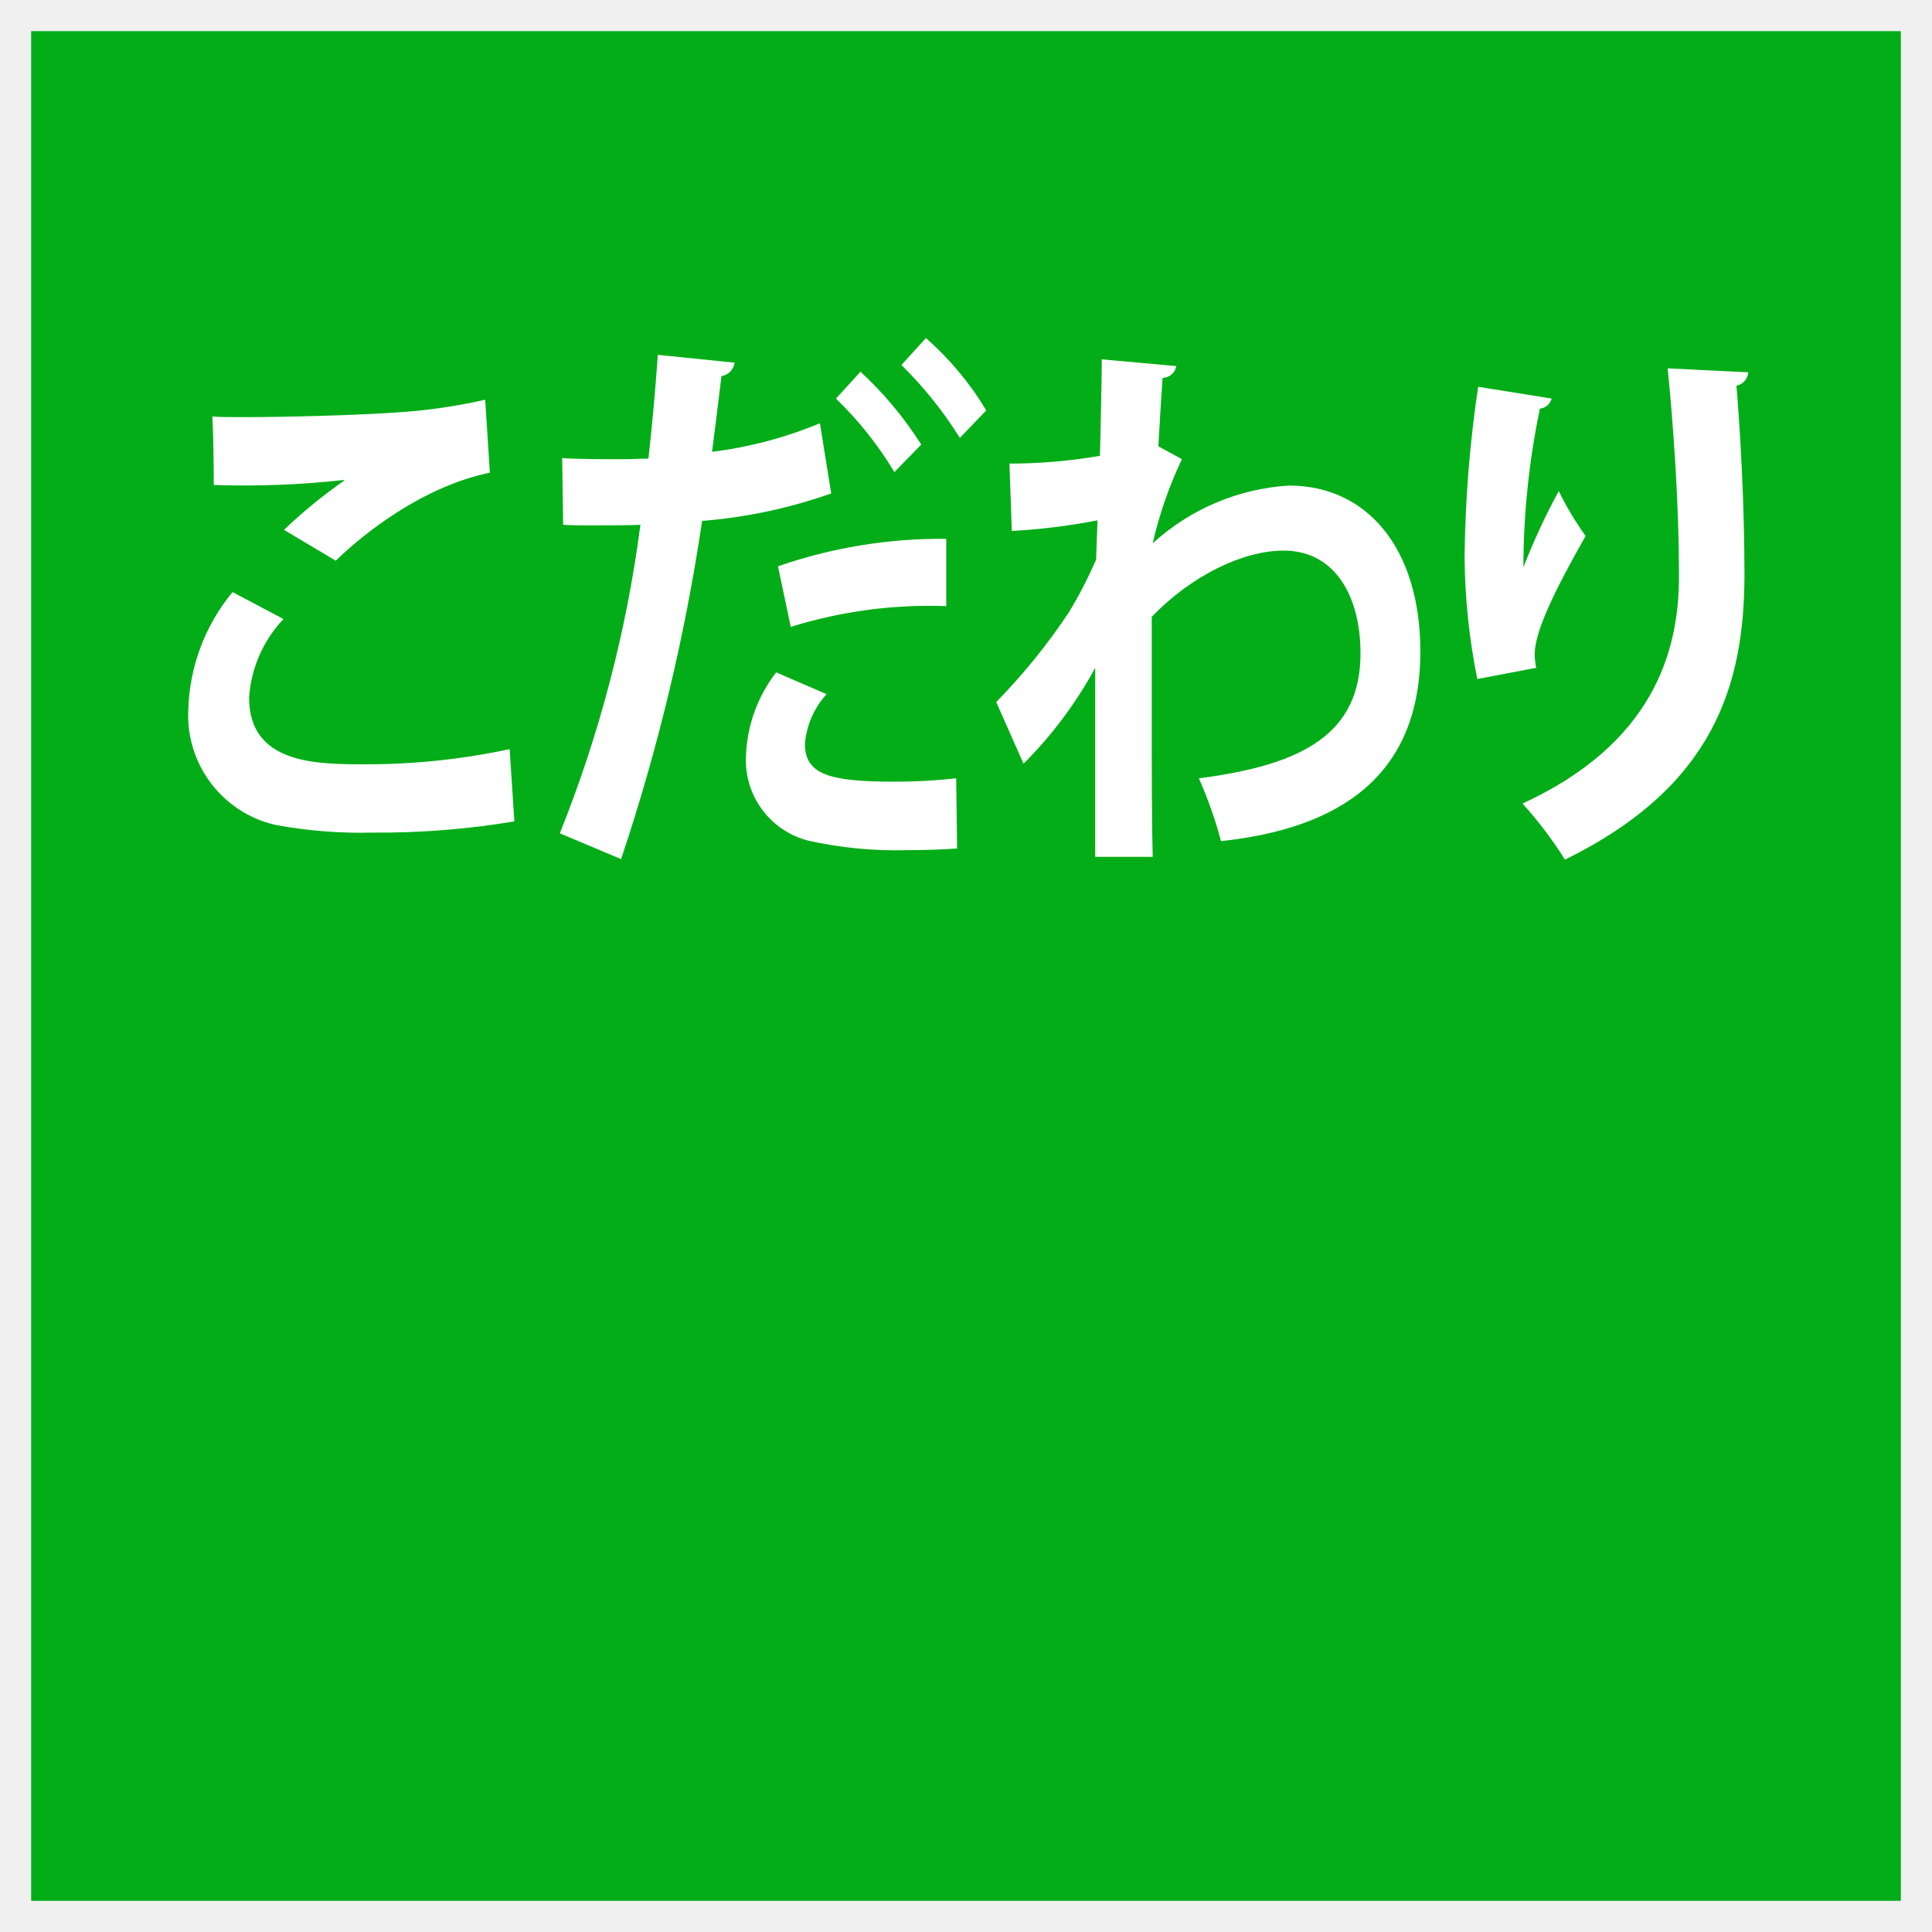
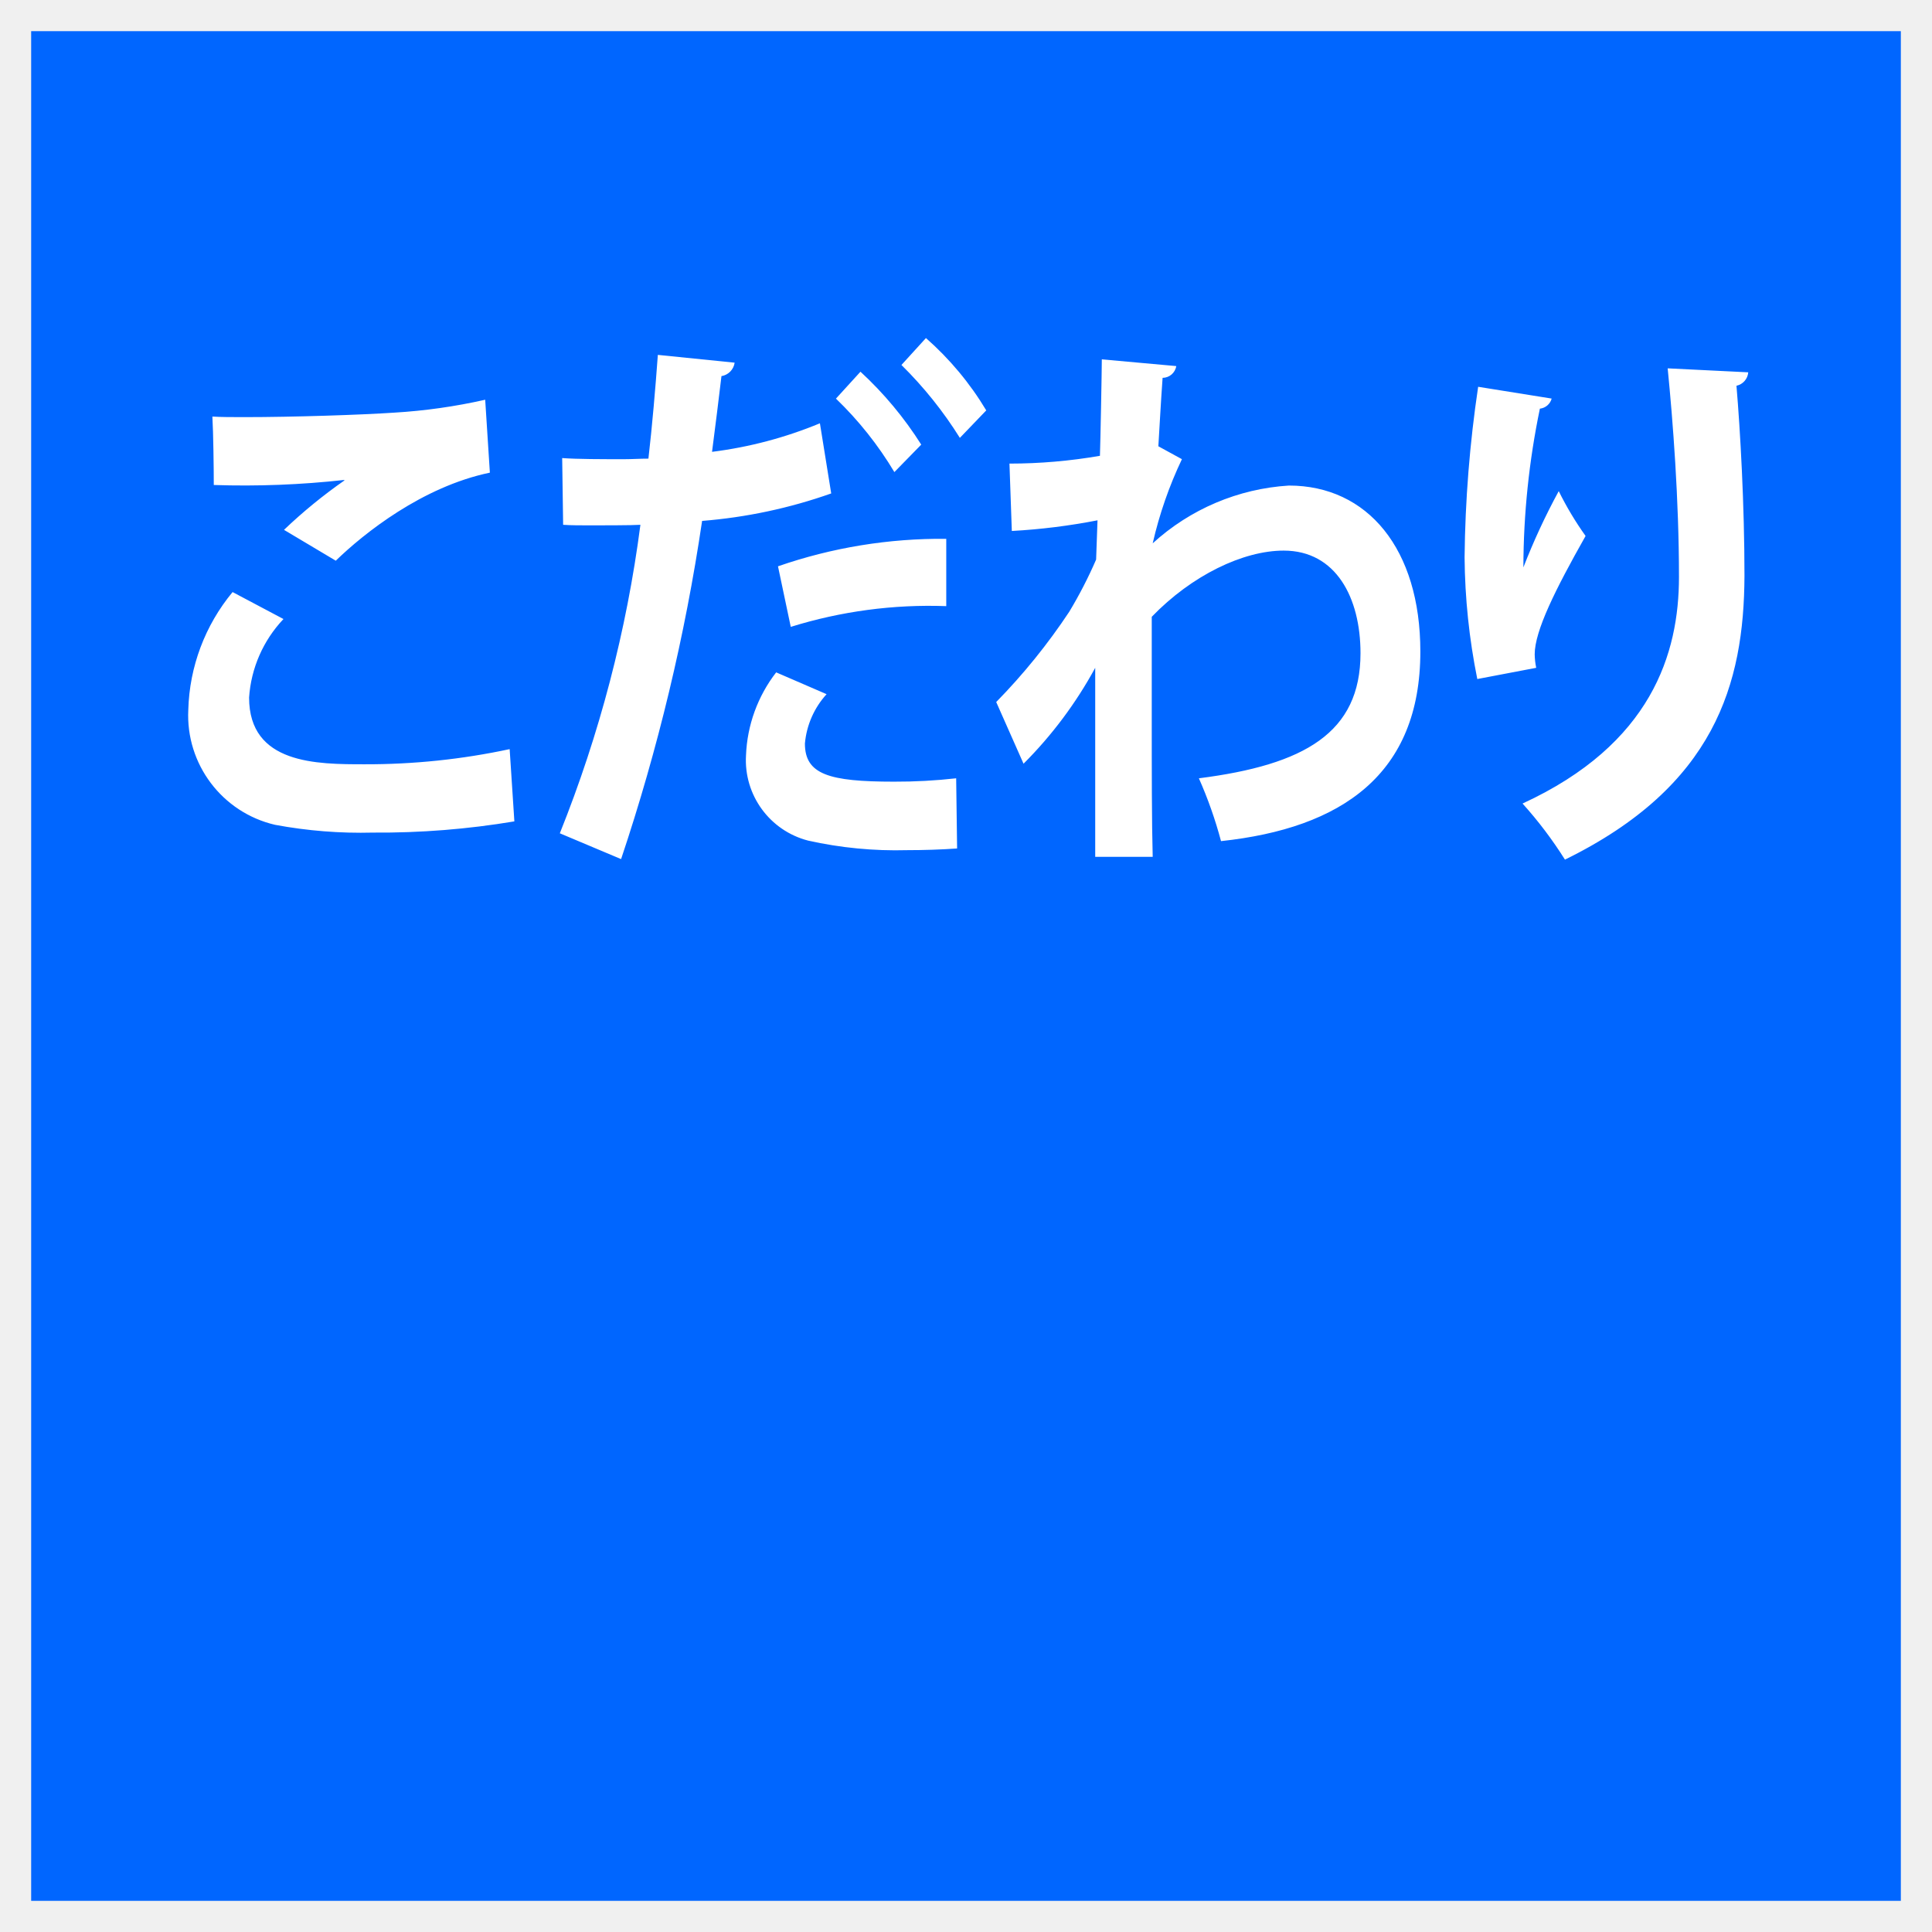
<svg xmlns="http://www.w3.org/2000/svg" width="124" height="124" viewBox="0 0 124 124">
  <defs>
    <style>
      .cls-1 {
-         fill: #03ad18;
+         fill: #0066ff;
      }

      .cls-2 {
        fill: #fff;
        fill-rule: evenodd;
      }
    </style>
  </defs>
  <rect class="cls-1" x="2" y="2" width="120" height="120" />
  <path class="cls-2" d="M679.551,586.987c1.815-1.764,5.565-4.751,9.89-5.651l-0.3-4.68a36.159,36.159,0,0,1-5.837.828c-2.117.144-6.532,0.288-9.587,0.288-0.816,0-1.542,0-2.086-.036,0.06,1.008.09,3.312,0.09,4.392a58.451,58.451,0,0,0,8.378-.324v0.036a32.8,32.8,0,0,0-3.871,3.167Zm11.16,12.094a43.781,43.781,0,0,1-9.315.972c-3.054,0-7.409,0-7.409-4.283a8.111,8.111,0,0,1,2.207-5.039L672.928,589a12.363,12.363,0,0,0-2.843,7.559,7.213,7.213,0,0,0,5.565,7.379,30.067,30.067,0,0,0,6.291.5,52.617,52.617,0,0,0,9.072-.72Zm25.145-24.656a25.565,25.565,0,0,1,3.75,4.679l1.694-1.764a19.591,19.591,0,0,0-3.871-4.643Zm-5.232,3.743A26.757,26.757,0,0,1,703.7,580c0.211-1.62.453-3.564,0.605-4.86a1.018,1.018,0,0,0,.846-0.863l-4.929-.5c-0.151,2.087-.363,4.571-0.605,6.659-0.514,0-1.059.036-1.542,0.036-1.452,0-3.025,0-3.993-.072l0.061,4.283c0.514,0.036,1.119.036,1.754,0.036,0.575,0,2.722,0,3.206-.036a81.448,81.448,0,0,1-5.172,19.8l3.932,1.656a126.838,126.838,0,0,0,5.2-21.706,32.571,32.571,0,0,0,8.286-1.763Zm1.029-1.584a22.768,22.768,0,0,1,3.75,4.716l1.724-1.764a23.273,23.273,0,0,0-3.9-4.679Zm-2.9,14.65a29.929,29.929,0,0,1,9.98-1.331v-4.32a32,32,0,0,0-10.8,1.764Zm10.616,9.719a34.7,34.7,0,0,1-3.993.216c-4.173,0-5.715-.468-5.715-2.447a5.411,5.411,0,0,1,1.391-3.168l-3.236-1.4a9.293,9.293,0,0,0-1.936,5.327,5.329,5.329,0,0,0,3.992,5.472,25.915,25.915,0,0,0,6.351.612c1.089,0,2.178-.036,3.206-0.108Zm3.572-15.874a40.293,40.293,0,0,0,5.5-.684l-0.09,2.52a28.3,28.3,0,0,1-1.724,3.348,39.311,39.311,0,0,1-4.688,5.795l1.754,3.959a26.834,26.834,0,0,0,4.6-6.155v12.131h3.69c-0.061-2.2-.061-5.616-0.061-9.035v-6.371c2.571-2.664,5.867-4.248,8.468-4.248,3.357,0,4.93,3.024,4.93,6.587,0,5.112-3.6,7.163-10.373,8.027a27.369,27.369,0,0,1,1.421,4.032c7.742-.828,12.793-4.284,12.793-12.167,0-6.587-3.387-10.654-8.438-10.654a14.268,14.268,0,0,0-8.74,3.707,26.119,26.119,0,0,1,1.875-5.4l-1.512-.828c0.09-1.476.151-2.7,0.272-4.392a0.894,0.894,0,0,0,.877-0.755l-4.778-.432c0,0.684-.091,5.435-0.121,6.191a34.042,34.042,0,0,1-5.807.5Zm42.094-10.438c0.332,3.347.725,8.386,0.725,13.39,0,4.9-1.754,10.727-10.04,14.542a26.116,26.116,0,0,1,2.722,3.6c9.617-4.716,11.492-11.267,11.522-18.214,0-4.572-.272-9.359-0.514-12.2a0.957,0.957,0,0,0,.756-0.863Zm-8.438,19.221A4.725,4.725,0,0,1,756.5,593c0-1.512,1.331-4.175,3.266-7.6a20.8,20.8,0,0,1-1.723-2.879,41.954,41.954,0,0,0-2.269,4.895,50.566,50.566,0,0,1,1.059-10.187,0.88,0.88,0,0,0,.756-0.648l-4.718-.756A79.659,79.659,0,0,0,752,586.771a41.144,41.144,0,0,0,.816,7.811Z" transform="translate(-658 -551)" />
</svg>
